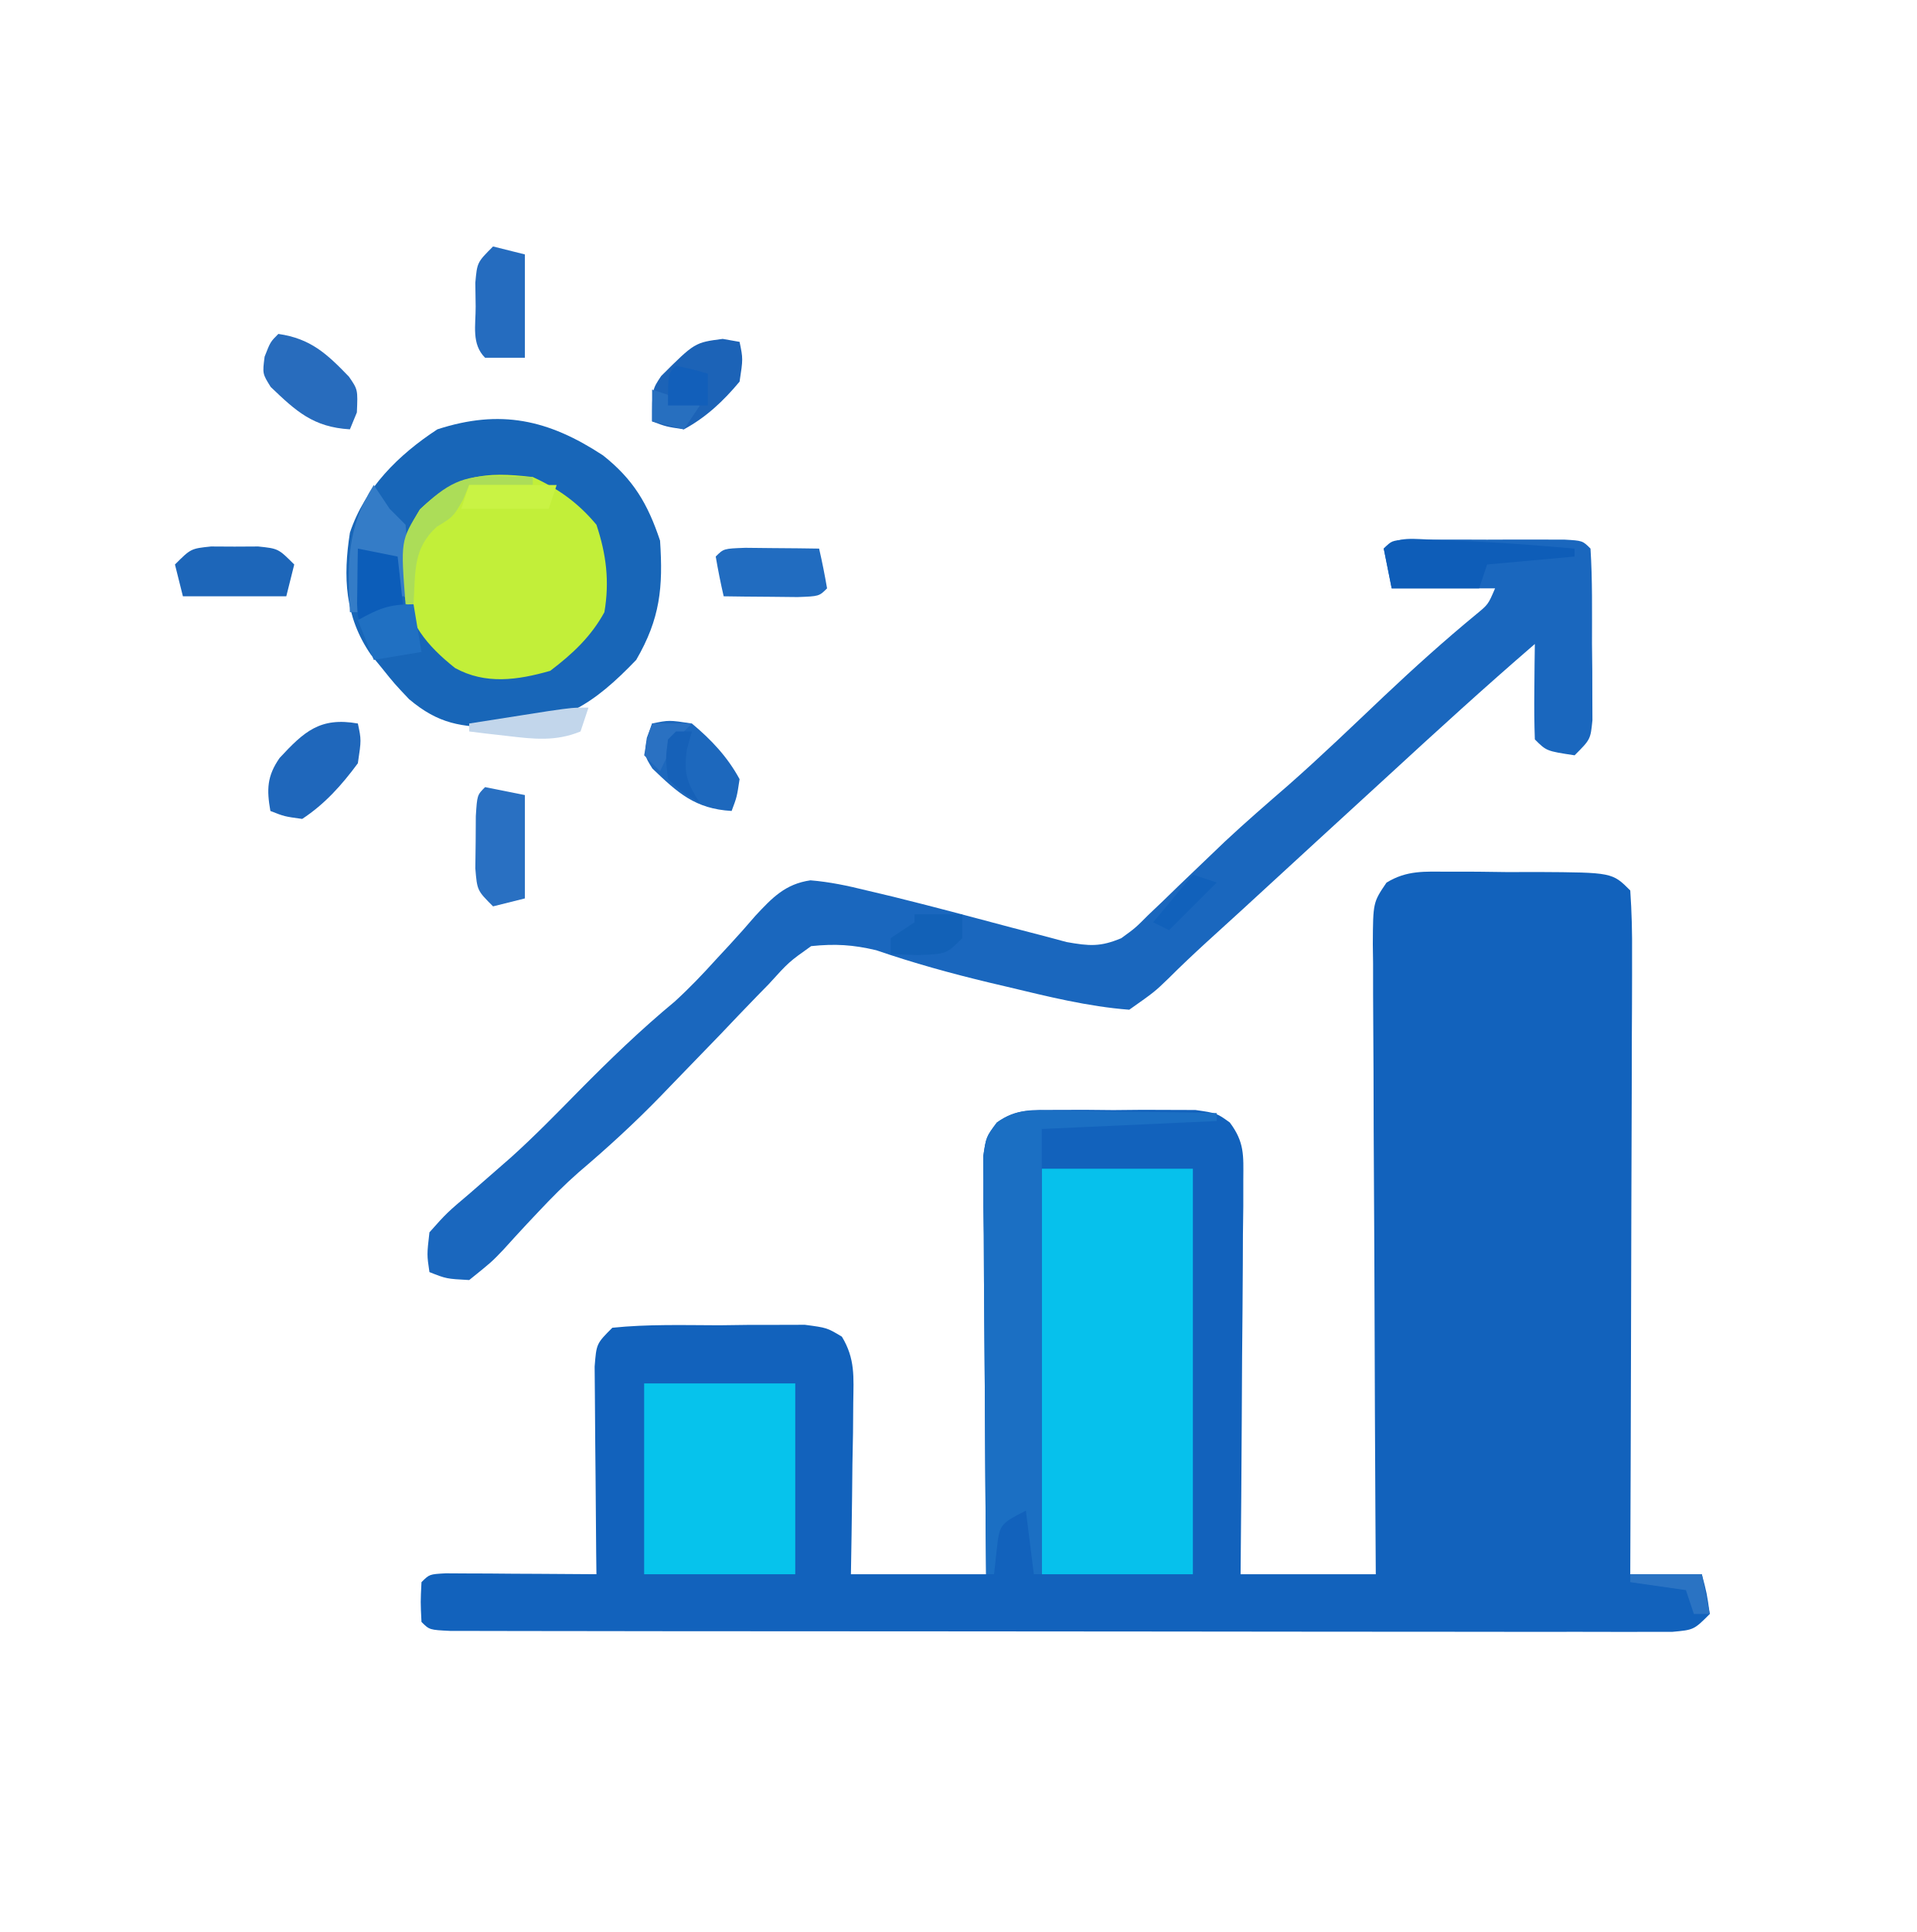
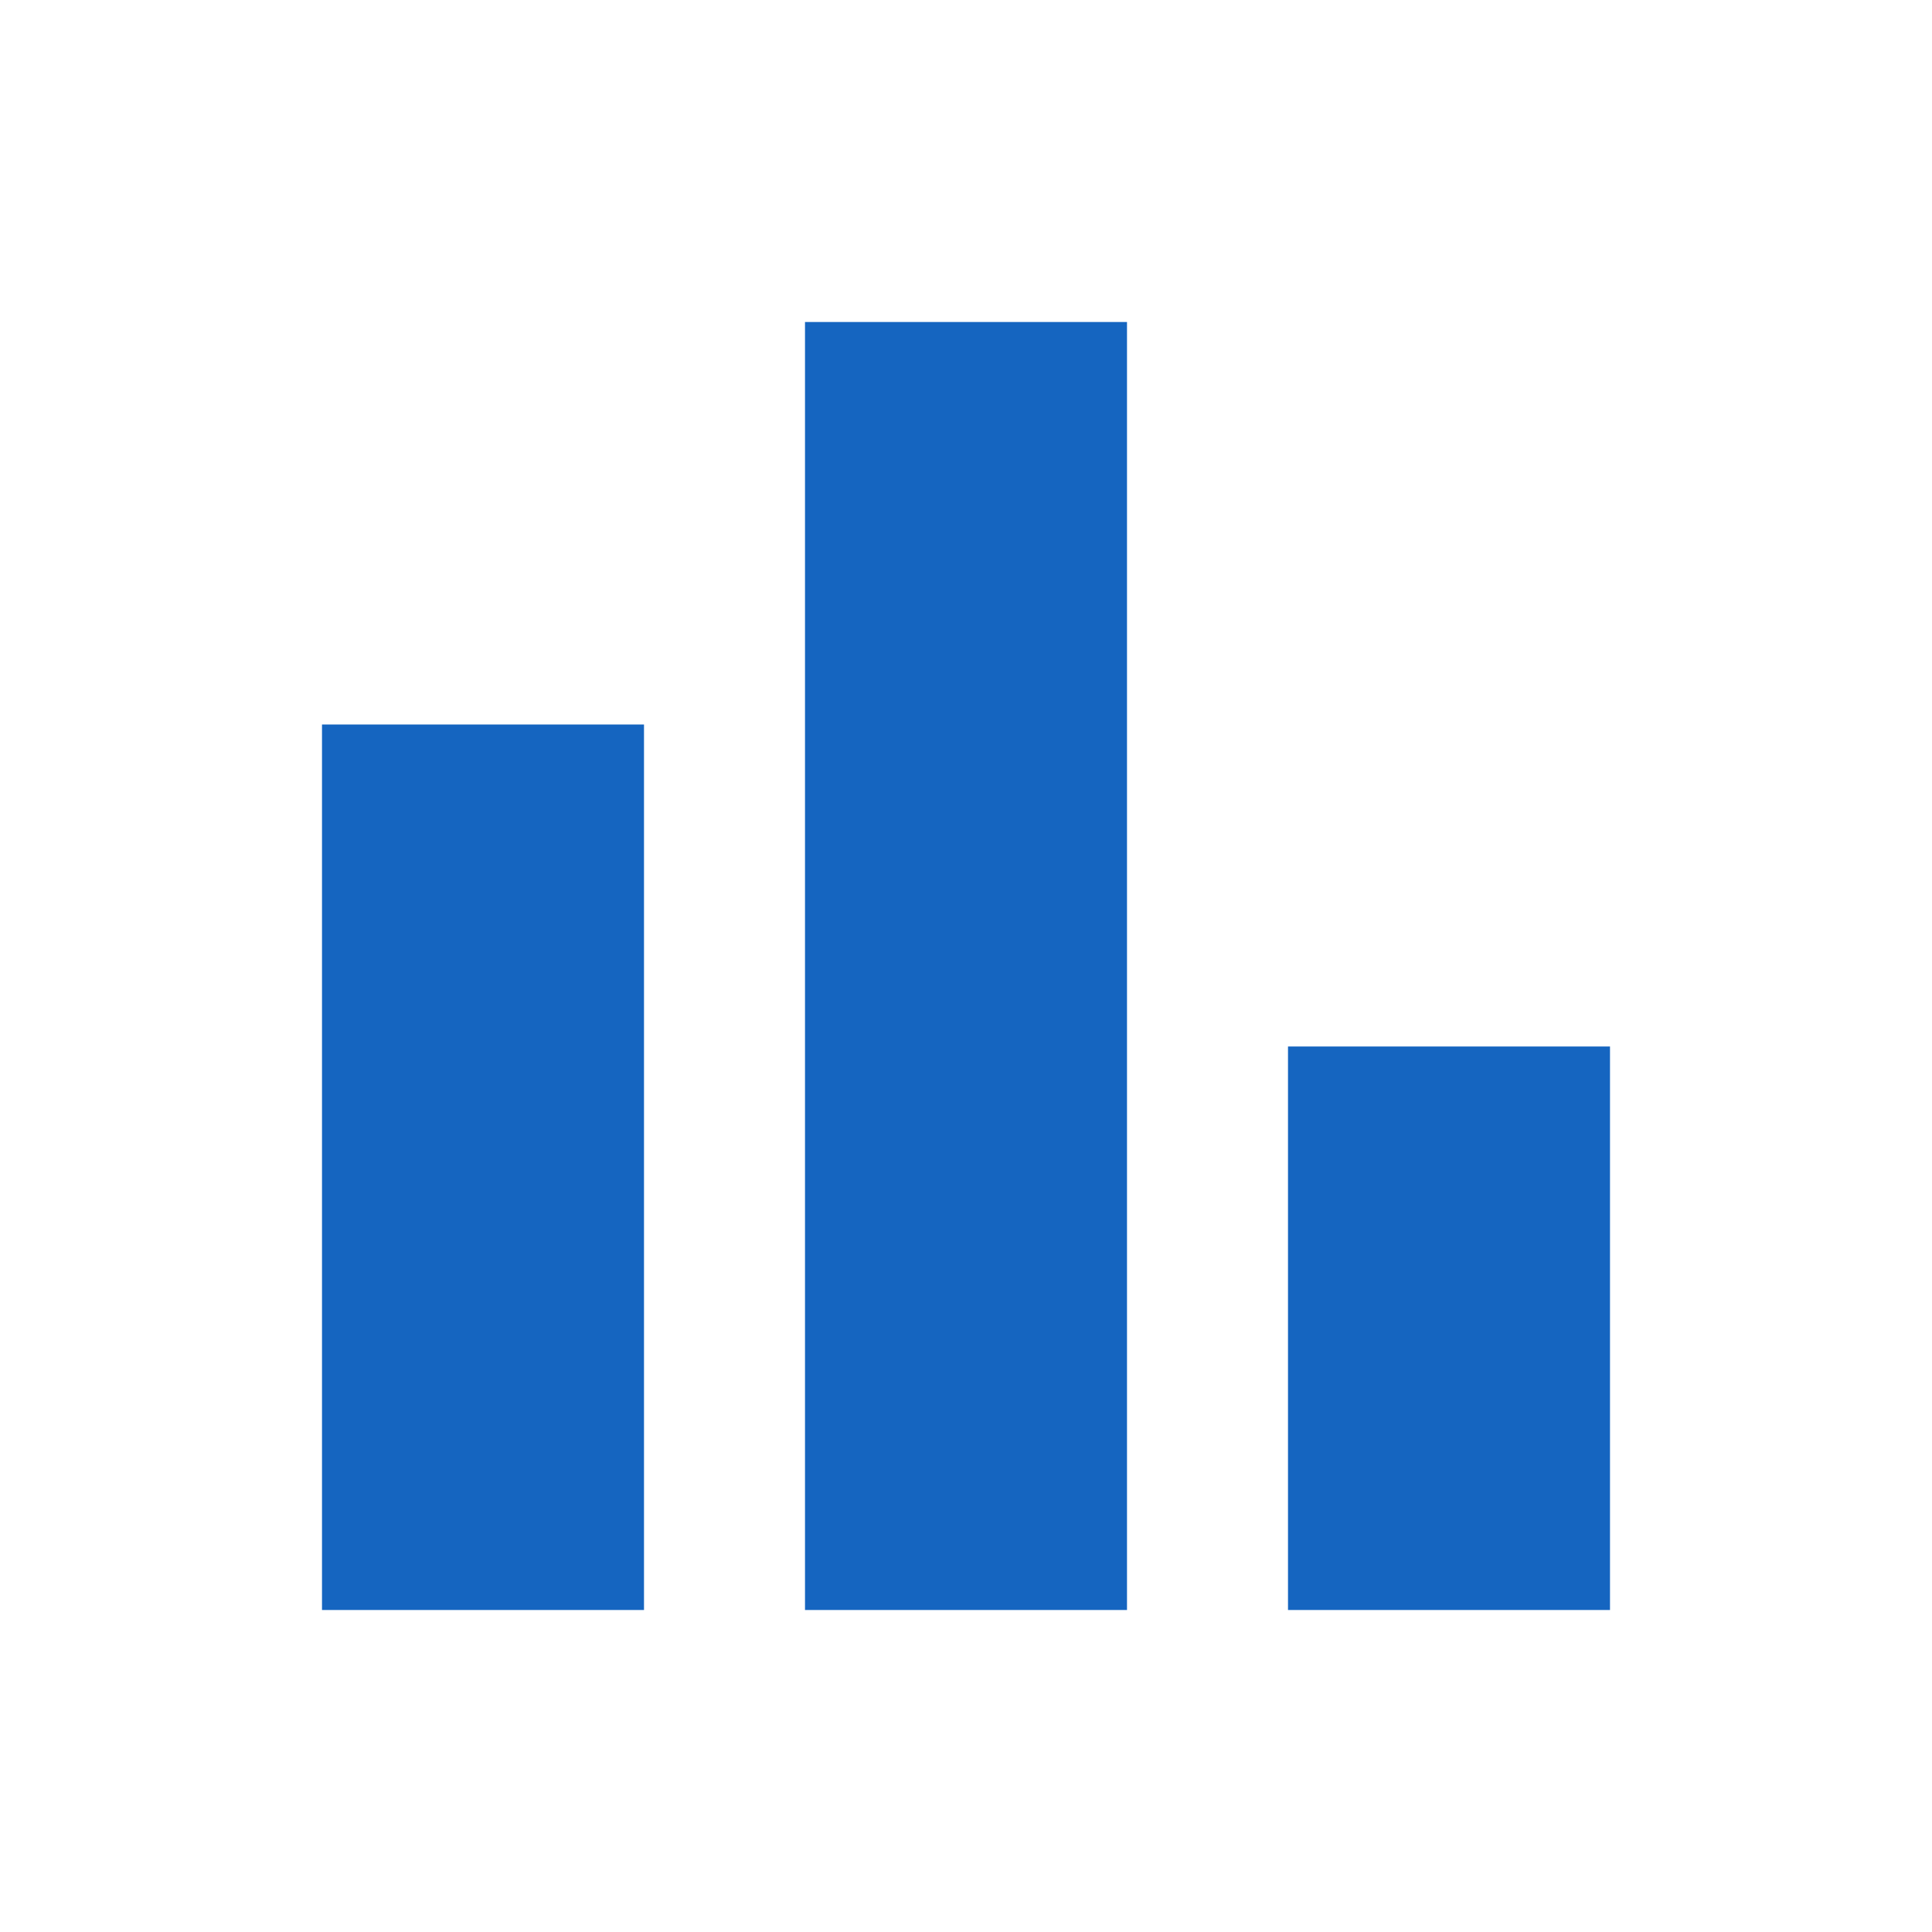
- <svg xmlns="http://www.w3.org/2000/svg" viewBox="0 0 241 243" version="1.1" width="241" height="243">
-   <path d="M0 0 C1.199 0.001 2.399 0.001 3.635 0.002 C4.888 0.018 6.142 0.034 7.434 0.051 C8.691 0.048 9.949 0.044 11.244 0.041 C20.604 0.096 20.604 0.096 22.871 2.363 C23.059 5.104 23.123 7.744 23.098 10.485 C23.098 11.324 23.099 12.163 23.099 13.028 C23.098 15.809 23.082 18.59 23.066 21.371 C23.063 23.296 23.06 25.222 23.058 27.147 C23.05 32.22 23.031 37.294 23.008 42.367 C22.988 47.541 22.979 52.716 22.969 57.891 C22.947 68.048 22.913 78.206 22.871 88.363 C25.841 88.363 28.811 88.363 31.871 88.363 C32.496 90.738 32.496 90.738 32.871 93.363 C30.871 95.363 30.871 95.363 28.145 95.612 C26.975 95.612 25.806 95.611 24.601 95.611 C23.951 95.613 23.3 95.615 22.63 95.618 C20.442 95.623 18.253 95.615 16.064 95.606 C14.499 95.607 12.934 95.609 11.369 95.612 C7.111 95.617 2.853 95.609 -1.405 95.599 C-5.853 95.59 -10.301 95.592 -14.749 95.592 C-22.218 95.591 -29.688 95.583 -37.157 95.569 C-45.805 95.553 -54.453 95.548 -63.1 95.549 C-71.405 95.549 -79.71 95.544 -88.015 95.536 C-91.556 95.532 -95.097 95.531 -98.638 95.53 C-102.804 95.529 -106.969 95.523 -111.135 95.513 C-112.668 95.51 -114.201 95.509 -115.734 95.509 C-117.818 95.51 -119.902 95.504 -121.986 95.497 C-123.155 95.495 -124.324 95.494 -125.528 95.492 C-128.129 95.363 -128.129 95.363 -129.129 94.363 C-129.254 91.863 -129.254 91.863 -129.129 89.363 C-128.129 88.363 -128.129 88.363 -126.088 88.25 C-125.213 88.255 -124.339 88.26 -123.438 88.266 C-122.493 88.269 -121.549 88.272 -120.576 88.275 C-119.583 88.284 -118.59 88.292 -117.566 88.301 C-116.569 88.305 -115.572 88.31 -114.545 88.314 C-112.073 88.326 -109.601 88.343 -107.129 88.363 C-107.139 87.495 -107.15 86.627 -107.161 85.733 C-107.195 82.516 -107.22 79.3 -107.239 76.083 C-107.249 74.69 -107.262 73.297 -107.28 71.904 C-107.304 69.904 -107.314 67.903 -107.324 65.902 C-107.335 64.698 -107.345 63.493 -107.356 62.252 C-107.129 59.363 -107.129 59.363 -105.129 57.363 C-100.667 56.902 -96.174 57.039 -91.691 57.051 C-89.811 57.027 -89.811 57.027 -87.893 57.002 C-86.693 57.001 -85.494 57.001 -84.258 57 C-83.155 56.997 -82.052 56.994 -80.916 56.991 C-78.129 57.363 -78.129 57.363 -76.264 58.485 C-74.578 61.275 -74.792 63.543 -74.836 66.781 C-74.85 68.662 -74.85 68.662 -74.865 70.58 C-74.89 71.89 -74.916 73.201 -74.941 74.551 C-74.956 75.886 -74.97 77.221 -74.982 78.557 C-75.018 81.826 -75.072 85.095 -75.129 88.363 C-69.519 88.363 -63.909 88.363 -58.129 88.363 C-58.145 86.713 -58.16 85.062 -58.177 83.362 C-58.231 77.251 -58.265 71.141 -58.294 65.03 C-58.309 62.382 -58.329 59.735 -58.355 57.088 C-58.392 53.288 -58.409 49.488 -58.422 45.688 C-58.437 44.5 -58.453 43.312 -58.469 42.089 C-58.469 40.988 -58.469 39.887 -58.469 38.753 C-58.479 37.297 -58.479 37.297 -58.49 35.812 C-58.129 33.363 -58.129 33.363 -56.775 31.551 C-54.305 29.769 -52.268 29.975 -49.254 29.965 C-48.104 29.961 -46.954 29.957 -45.77 29.953 C-44.568 29.965 -43.367 29.976 -42.129 29.988 C-40.928 29.977 -39.726 29.965 -38.488 29.953 C-36.764 29.959 -36.764 29.959 -35.004 29.965 C-33.949 29.968 -32.895 29.972 -31.809 29.975 C-29.129 30.363 -29.129 30.363 -27.483 31.551 C-25.628 34.035 -25.767 35.67 -25.788 38.753 C-25.789 39.854 -25.789 40.955 -25.789 42.089 C-25.805 43.276 -25.82 44.464 -25.836 45.688 C-25.84 46.904 -25.844 48.121 -25.849 49.374 C-25.866 53.266 -25.903 57.158 -25.941 61.051 C-25.956 63.687 -25.97 66.323 -25.982 68.959 C-26.016 75.427 -26.067 81.895 -26.129 88.363 C-20.519 88.363 -14.909 88.363 -9.129 88.363 C-9.145 85.804 -9.16 83.245 -9.177 80.608 C-9.226 72.162 -9.259 63.717 -9.284 55.271 C-9.3 50.149 -9.321 45.027 -9.355 39.906 C-9.388 34.965 -9.406 30.024 -9.414 25.083 C-9.419 23.196 -9.43 21.309 -9.446 19.422 C-9.468 16.783 -9.471 14.145 -9.469 11.507 C-9.48 10.723 -9.491 9.939 -9.502 9.131 C-9.472 3.869 -9.472 3.869 -7.782 1.378 C-5.214 -0.198 -2.985 -0.008 0 0 Z " fill="#1262BC" transform="translate(182.1289,109.6367)" />
-   <path d="M0 0 C1.075 -0.001 2.15 -0.003 3.258 -0.004 C4.39 -0 5.521 0.004 6.688 0.008 C7.819 0.004 8.951 0 10.117 -0.004 C11.192 -0.003 12.267 -0.001 13.375 0 C14.369 0.001 15.363 0.002 16.387 0.003 C18.688 0.133 18.688 0.133 19.688 1.133 C19.94 5.106 19.873 9.09 19.875 13.07 C19.887 14.194 19.899 15.317 19.912 16.475 C19.914 17.546 19.916 18.618 19.918 19.723 C19.922 20.711 19.926 21.7 19.93 22.719 C19.688 25.133 19.688 25.133 17.688 27.133 C14.152 26.597 14.152 26.597 12.688 25.133 C12.615 23.113 12.604 21.091 12.625 19.07 C12.634 17.966 12.643 16.861 12.652 15.723 C12.67 14.441 12.67 14.441 12.688 13.133 C6.427 18.528 0.331 24.096 -5.748 29.693 C-8.761 32.466 -11.781 35.23 -14.801 37.996 C-17.894 40.83 -20.983 43.671 -24.068 46.515 C-25.581 47.905 -27.102 49.287 -28.625 50.668 C-30.236 52.146 -31.828 53.647 -33.375 55.191 C-35.125 56.883 -35.125 56.883 -38.312 59.133 C-43.509 58.737 -48.564 57.469 -53.625 56.258 C-54.37 56.082 -55.116 55.907 -55.884 55.726 C-60.708 54.571 -65.443 53.262 -70.137 51.648 C-73.064 50.955 -75.3 50.821 -78.312 51.133 C-81.108 53.118 -81.108 53.118 -83.648 55.918 C-84.131 56.412 -84.615 56.906 -85.112 57.415 C-86.652 58.995 -88.17 60.594 -89.688 62.195 C-91.69 64.275 -93.701 66.346 -95.711 68.418 C-96.196 68.922 -96.682 69.425 -97.182 69.944 C-100.489 73.356 -103.931 76.512 -107.552 79.584 C-109.318 81.137 -110.932 82.763 -112.543 84.477 C-113.283 85.262 -113.283 85.262 -114.037 86.062 C-115.033 87.132 -116.02 88.211 -116.998 89.297 C-118.48 90.852 -118.48 90.852 -121.312 93.133 C-124.176 92.977 -124.176 92.977 -126.312 92.133 C-126.637 89.945 -126.637 89.945 -126.312 87.133 C-124.145 84.695 -124.145 84.695 -121.125 82.133 C-120.02 81.172 -118.917 80.209 -117.816 79.242 C-117.24 78.739 -116.664 78.235 -116.071 77.717 C-113.117 75.056 -110.347 72.218 -107.562 69.383 C-103.664 65.436 -99.74 61.644 -95.465 58.102 C-93.603 56.398 -91.943 54.659 -90.254 52.789 C-89.42 51.889 -89.42 51.889 -88.568 50.971 C-87.463 49.771 -86.378 48.551 -85.318 47.311 C-83.194 45.032 -81.561 43.313 -78.401 42.857 C-75.948 43.06 -73.703 43.541 -71.312 44.133 C-70.231 44.39 -69.149 44.647 -68.035 44.911 C-63.066 46.139 -58.122 47.457 -53.178 48.781 C-51.968 49.096 -50.758 49.41 -49.512 49.734 C-48.417 50.027 -47.322 50.319 -46.194 50.62 C-43.344 51.127 -41.948 51.244 -39.312 50.133 C-37.553 48.857 -37.553 48.857 -35.922 47.219 C-35.294 46.622 -34.666 46.025 -34.02 45.41 C-33.374 44.782 -32.728 44.155 -32.062 43.508 C-30.788 42.285 -29.512 41.064 -28.234 39.844 C-27.59 39.228 -26.946 38.612 -26.283 37.977 C-23.69 35.55 -21.009 33.232 -18.326 30.905 C-14.19 27.264 -10.223 23.44 -6.225 19.65 C-2.464 16.102 1.346 12.667 5.338 9.379 C6.824 8.154 6.824 8.154 7.688 6.133 C3.397 6.133 -0.892 6.133 -5.312 6.133 C-5.808 3.658 -5.808 3.658 -6.312 1.133 C-4.597 -0.583 -2.339 0.003 0 0 Z " fill="#1A67BE" transform="translate(180.3125,67.86719)" />
-   <path d="M0 0 C3.816 3.026 5.625 6.083 7.172 10.723 C7.562 16.577 7.2 20.518 4.172 25.723 C-1.191 31.32 -5.162 33.854 -13.016 34.223 C-17.84 34.185 -20.669 33.799 -24.391 30.66 C-26.238 28.707 -26.238 28.707 -27.828 26.723 C-28.281 26.171 -28.733 25.619 -29.199 25.051 C-32.487 20.272 -32.696 15.272 -31.828 9.723 C-29.963 4.115 -25.709 -0.087 -20.828 -3.277 C-12.912 -5.848 -6.876 -4.516 0 0 Z " fill="#1866B8" transform="translate(75.82812,57.27734)" />
-   <path d="M0 0 C6.27 0 12.54 0 19 0 C19 16.83 19 33.66 19 51 C12.73 51 6.46 51 0 51 C0 34.17 0 17.34 0 0 Z " fill="#06C1EC" transform="translate(131,147)" />
-   <path d="M0 0 C3.233 1.476 5.722 3.266 8 6 C9.244 9.733 9.659 13.129 9 17 C7.313 20.083 4.987 22.251 2.188 24.375 C-1.928 25.551 -5.955 26.125 -9.781 24.02 C-13.37 21.161 -15.636 18.366 -16.336 13.816 C-16.406 9.776 -16.359 7.582 -14.188 4.062 C-9.532 -0.327 -6.148 -0.714 0 0 Z " fill="#C2EF39" transform="translate(67,60)" />
-   <path d="M0 0 C6.27 0 12.54 0 19 0 C19 7.92 19 15.84 19 24 C12.73 24 6.46 24 0 24 C0 16.08 0 8.16 0 0 Z " fill="#06C3EC" transform="translate(81,174)" />
-   <path d="M0 0 C1.163 0.01 2.327 0.019 3.525 0.029 C4.74 0.054 5.955 0.08 7.207 0.105 C8.434 0.119 9.66 0.133 10.924 0.146 C13.956 0.182 16.988 0.231 20.02 0.293 C20.02 0.623 20.02 0.953 20.02 1.293 C9.13 1.788 9.13 1.788 -1.98 2.293 C-1.98 20.773 -1.98 39.253 -1.98 58.293 C-2.31 58.293 -2.64 58.293 -2.98 58.293 C-3.31 55.653 -3.64 53.013 -3.98 50.293 C-7.295 52.002 -7.295 52.002 -7.668 55.418 C-7.771 56.367 -7.874 57.315 -7.98 58.293 C-8.31 58.293 -8.64 58.293 -8.98 58.293 C-9.056 50.515 -9.109 42.737 -9.145 34.959 C-9.16 32.312 -9.181 29.665 -9.207 27.018 C-9.243 23.218 -9.26 19.418 -9.273 15.617 C-9.289 14.43 -9.304 13.242 -9.32 12.018 C-9.321 10.918 -9.321 9.817 -9.321 8.682 C-9.328 7.712 -9.334 6.742 -9.341 5.742 C-8.98 3.293 -8.98 3.293 -7.63 1.477 C-5.125 -0.321 -3.046 -0.045 0 0 Z " fill="#1B6FC3" transform="translate(132.9805,139.707)" />
-   <path d="M0 0 C1.65 0.33 3.3 0.66 5 1 C5 5.29 5 9.58 5 14 C3.68 14.33 2.36 14.66 1 15 C-1 13 -1 13 -1.23 10.215 C-1.216 9.133 -1.202 8.052 -1.188 6.938 C-1.181 5.853 -1.175 4.769 -1.168 3.652 C-1 1 -1 1 0 0 Z " fill="#2970C2" transform="translate(61,99)" />
-   <path d="M0 0 C4.057 0.581 6.107 2.499 8.871 5.367 C10 7 10 7 9.875 9.875 C9.442 10.927 9.442 10.927 9 12 C4.392 11.729 2.22 9.716 -0.961 6.668 C-2 5 -2 5 -1.727 2.863 C-1 1 -1 1 0 0 Z " fill="#286CBD" transform="translate(35,42)" />
-   <path d="M0 0 C7.091 0.023 14.11 0.513 21.172 1.133 C21.172 1.463 21.172 1.793 21.172 2.133 C17.542 2.463 13.912 2.793 10.172 3.133 C9.842 4.123 9.512 5.113 9.172 6.133 C5.542 6.133 1.912 6.133 -1.828 6.133 C-2.158 4.483 -2.488 2.833 -2.828 1.133 C-1.828 0.133 -1.828 0.133 0 0 Z " fill="#0E5DB8" transform="translate(176.8281,67.86719)" />
-   <path d="M0 0 C0.438 2.062 0.438 2.062 0 5 C-2.006 7.724 -4.162 10.142 -7 12 C-9.234 11.695 -9.234 11.695 -11 11 C-11.477 8.298 -11.428 6.616 -9.84 4.332 C-6.762 1.018 -4.761 -0.84 0 0 Z " fill="#1F67BB" transform="translate(45,91)" />
-   <path d="M0 0 C0.98 0.005 1.959 0.01 2.969 0.016 C3.948 0.01 4.928 0.005 5.938 0 C8.469 0.266 8.469 0.266 10.469 2.266 C10.139 3.586 9.809 4.906 9.469 6.266 C5.179 6.266 0.889 6.266 -3.531 6.266 C-3.861 4.946 -4.191 3.626 -4.531 2.266 C-2.531 0.266 -2.531 0.266 0 0 Z " fill="#1D66B9" transform="translate(26.53125,68.73438)" />
-   <path d="M0 0 C1.653 0.017 1.653 0.017 3.34 0.035 C4.997 0.049 4.997 0.049 6.688 0.062 C7.542 0.074 8.397 0.086 9.277 0.098 C9.66 1.754 9.991 3.422 10.277 5.098 C9.277 6.098 9.277 6.098 6.555 6.195 C4.901 6.178 4.901 6.178 3.215 6.16 C1.558 6.147 1.558 6.147 -0.133 6.133 C-0.987 6.121 -1.842 6.11 -2.723 6.098 C-3.105 4.442 -3.437 2.773 -3.723 1.098 C-2.723 0.098 -2.723 0.098 0 0 Z " fill="#216CC0" transform="translate(93.72266,68.90234)" />
-   <path d="M0 0 C1.32 0.33 2.64 0.66 4 1 C4 5.29 4 9.58 4 14 C2.35 14 0.7 14 -1 14 C-2.738 12.262 -2.172 9.921 -2.188 7.562 C-2.202 6.574 -2.216 5.585 -2.23 4.566 C-2 2 -2 2 0 0 Z " fill="#256CBF" transform="translate(62,31)" />
-   <path d="M0 0 C2.125 -0.438 2.125 -0.438 5 0 C7.436 2.028 9.489 4.206 11 7 C10.664 9.234 10.664 9.234 10 11 C5.392 10.729 3.22 8.716 0.039 5.668 C-1 4 -1 4 -0.664 1.801 C-0.445 1.207 -0.226 0.612 0 0 Z " fill="#1D68BD" transform="translate(82,91)" />
-   <path d="M0 0 C0.701 0.124 1.403 0.247 2.125 0.375 C2.562 2.5 2.562 2.5 2.125 5.375 C0.097 7.811 -2.081 9.864 -4.875 11.375 C-7.109 11.039 -7.109 11.039 -8.875 10.375 C-8.875 6.375 -8.875 6.375 -7.738 4.672 C-3.514 0.458 -3.514 0.458 0 0 Z " fill="#1C63B7" transform="translate(90.875,42.625)" />
-   <path d="M0 0 C0.66 0.99 1.32 1.98 2 3 C2.66 3.66 3.32 4.32 4 5 C4.195 7.164 4.195 7.164 4.125 9.625 C4.107 10.442 4.089 11.26 4.07 12.102 C4.036 13.041 4.036 13.041 4 14 C3.67 14 3.34 14 3 14 C2.67 12.35 2.34 10.7 2 9 C1.01 9 0.02 9 -1 9 C-1.33 11.31 -1.66 13.62 -2 16 C-2.33 16 -2.66 16 -3 16 C-3.327 9.869 -3.394 5.373 0 0 Z " fill="#347CC7" transform="translate(47,61)" />
-   <path d="M0 0 C2.475 0.495 2.475 0.495 5 1 C5.33 3.97 5.66 6.94 6 10 C4.68 9.34 3.36 8.68 2 8 C1.67 8.66 1.34 9.32 1 10 C0 9 0 9 -0.098 6.934 C-0.086 6.11 -0.074 5.286 -0.062 4.438 C-0.053 3.611 -0.044 2.785 -0.035 1.934 C-0.024 1.296 -0.012 0.657 0 0 Z " fill="#0C5DB9" transform="translate(45,69)" />
-   <path d="M0 0 C1.212 0.027 1.212 0.027 2.449 0.055 C3.372 0.089 3.372 0.089 4.312 0.125 C4.312 0.455 4.312 0.785 4.312 1.125 C1.673 1.125 -0.968 1.125 -3.688 1.125 C-3.935 1.723 -4.183 2.321 -4.438 2.938 C-5.688 5.125 -5.688 5.125 -7.75 6.375 C-10.82 9.148 -10.423 12.088 -10.688 16.125 C-11.018 16.125 -11.348 16.125 -11.688 16.125 C-12.314 8.14 -12.314 8.14 -9.875 4.188 C-6.503 1.009 -4.573 -0.133 0 0 Z " fill="#ACDD58" transform="translate(62.6875,59.875)" />
-   <path d="M0 0 C0.33 1.98 0.66 3.96 1 6 C-0.98 6.33 -2.96 6.66 -5 7 C-5.66 5.35 -6.32 3.7 -7 2 C-4.353 0.539 -3.106 0 0 0 Z " fill="#2070C2" transform="translate(52,76)" />
-   <path d="M0 0 C1.98 0 3.96 0 6 0 C6 0.99 6 1.98 6 3 C4 5 4 5 0.375 5.125 C-0.739 5.084 -1.853 5.043 -3 5 C-3 4.34 -3 3.68 -3 3 C-2.01 2.34 -1.02 1.68 0 1 C0 0.67 0 0.34 0 0 Z " fill="#1261B7" transform="translate(115,115)" />
-   <path d="M0 0 C-0.33 0.99 -0.66 1.98 -1 3 C-4.134 4.292 -6.938 3.955 -10.25 3.562 C-11.142 3.461 -12.034 3.359 -12.953 3.254 C-13.629 3.17 -14.304 3.086 -15 3 C-15 2.67 -15 2.34 -15 2 C-12.875 1.665 -10.75 1.332 -8.625 1 C-7.442 0.814 -6.258 0.629 -5.039 0.438 C-2 0 -2 0 0 0 Z M-8 4 C-5 5 -5 5 -5 5 Z " fill="#C2D6EB" transform="translate(74,89)" />
-   <path d="M0 0 C3.63 0 7.26 0 11 0 C10.67 0.99 10.34 1.98 10 3 C6.37 3 2.74 3 -1 3 C-0.67 2.01 -0.34 1.02 0 0 Z " fill="#C9F344" transform="translate(59,61)" />
-   <path d="M0 0 C1.98 0.66 3.96 1.32 6 2 C5.01 3.485 5.01 3.485 4 5 C2.68 4.67 1.36 4.34 0 4 C0 2.68 0 1.36 0 0 Z " fill="#276FBF" transform="translate(82,49)" />
-   <path d="M0 0 C2.062 0.438 2.062 0.438 4 1 C4 2.32 4 3.64 4 5 C2.35 5 0.7 5 -1 5 C-1 1 -1 1 0 0 Z " fill="#125FBA" transform="translate(85,46)" />
-   <path d="M0 0 C2.97 0 5.94 0 9 0 C9.33 1.65 9.66 3.3 10 5 C9.34 5 8.68 5 8 5 C7.67 4.01 7.34 3.02 7 2 C4.69 1.67 2.38 1.34 0 1 C0 0.67 0 0.34 0 0 Z " fill="#2A73C3" transform="translate(205,198)" />
-   <path d="M0 0 C1.65 0 3.3 0 5 0 C4.34 0.66 3.68 1.32 3 2 C2.303 3.317 1.63 4.649 1 6 C0.34 5.34 -0.32 4.68 -1 4 C-0.625 1.875 -0.625 1.875 0 0 Z " fill="#2A71C2" transform="translate(82,91)" />
-   <path d="M0 0 C0.99 0.33 1.98 0.66 3 1 C1.02 2.98 -0.96 4.96 -3 7 C-3.66 6.67 -4.32 6.34 -5 6 C-3.35 4.02 -1.7 2.04 0 0 Z " fill="#1161BB" transform="translate(150,110)" />
-   <path d="M0 0 C0.66 0 1.32 0 2 0 C1.794 0.743 1.587 1.485 1.375 2.25 C0.956 5.323 1.381 6.428 3 9 C1 7.812 1 7.812 -1 6 C-1.312 3.375 -1.312 3.375 -1 1 C-0.67 0.67 -0.34 0.34 0 0 Z " fill="#1661B8" transform="translate(85,92)" />
+ <svg xmlns="http://www.w3.org/2000/svg" viewBox="0 0 24 24" width="24" height="24">
+   <path d="M4 9h4v11H4zm12 4h4v7h-4zm-6-9h4v16h-4z" fill="#1565C0" />
</svg>
